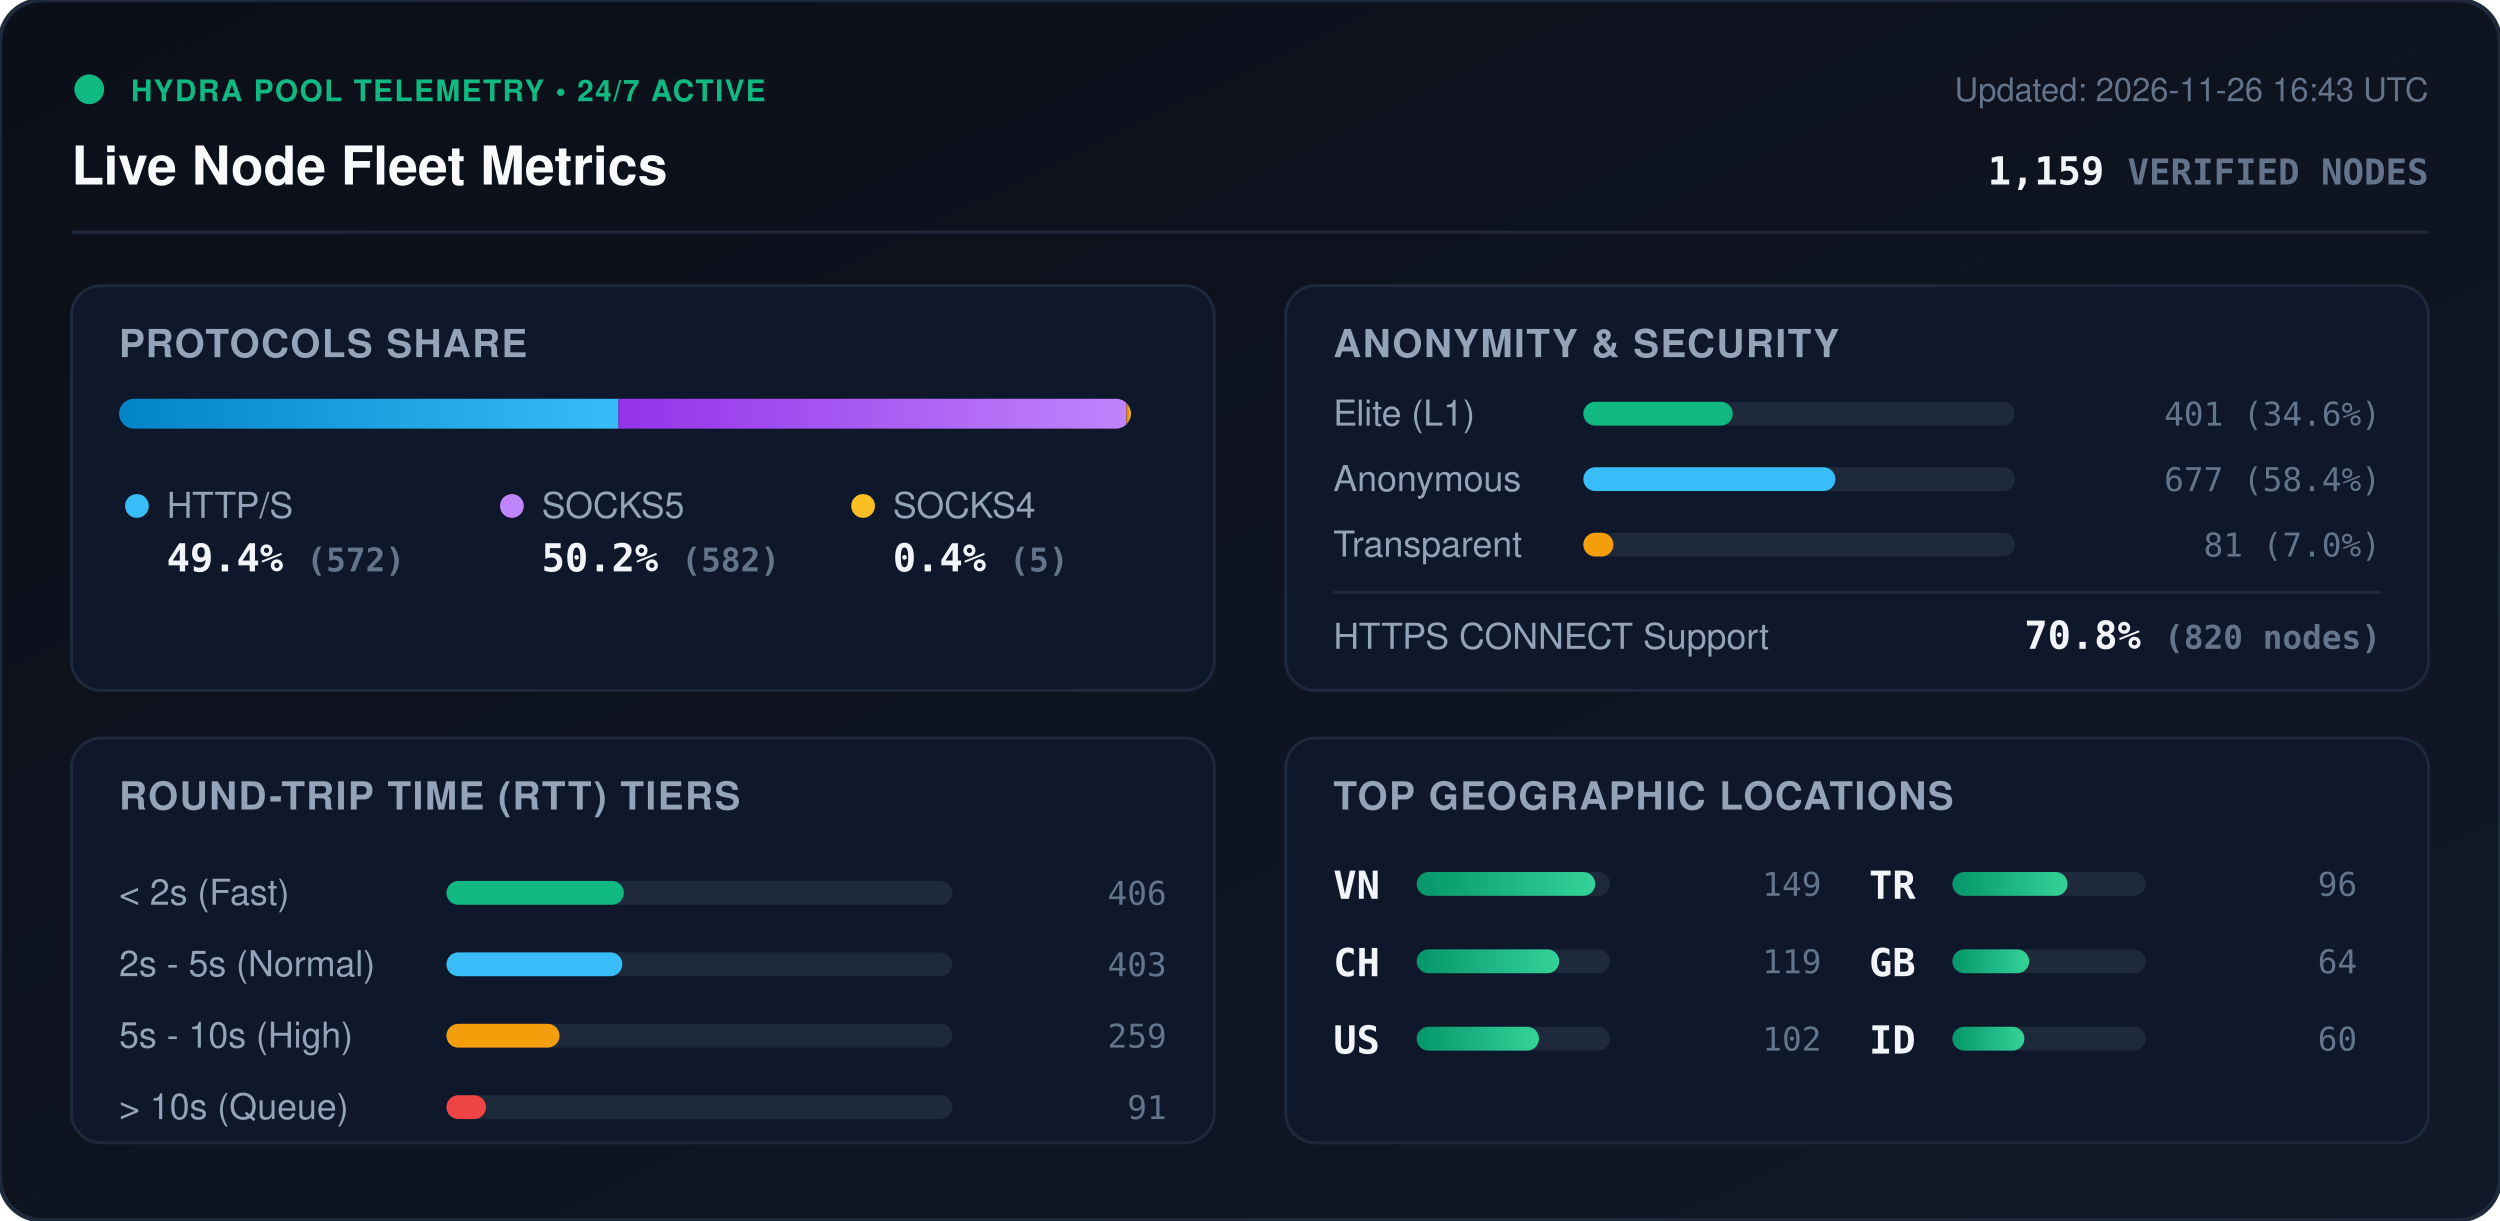
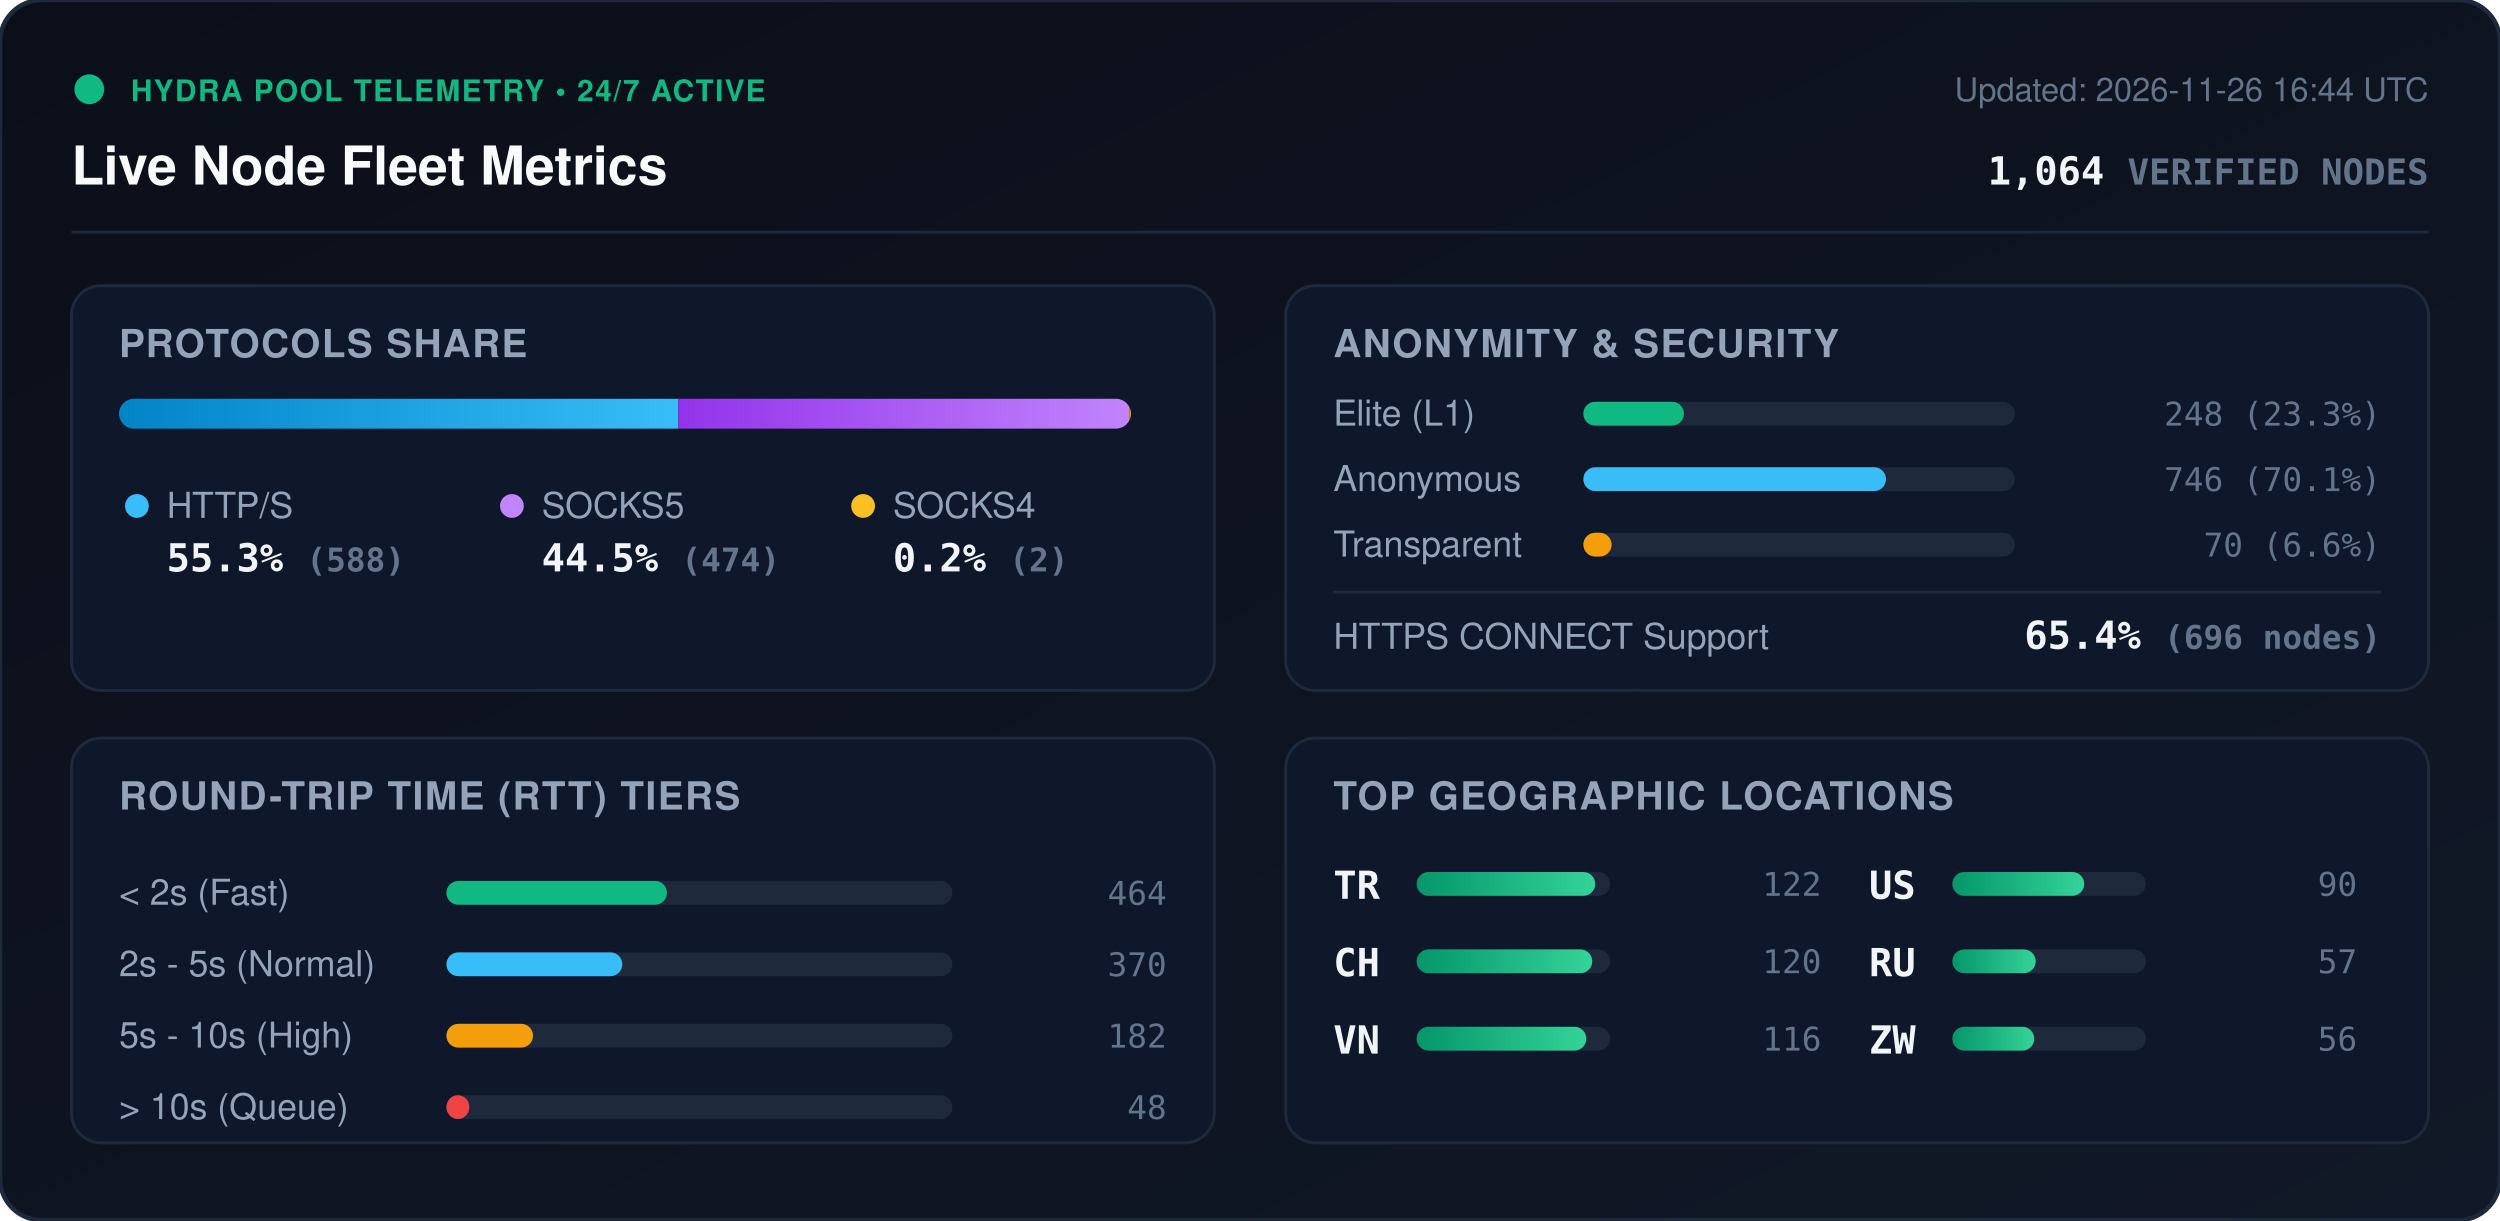
<svg xmlns="http://www.w3.org/2000/svg" viewBox="0 0 840 410" width="840" height="410" style="max-width: 100%; height: auto;">
  <defs>
    <linearGradient id="bg" x1="0%" y1="0%" x2="100%" y2="100%">
      <stop offset="0%" stop-color="#0b0f19" />
      <stop offset="100%" stop-color="#111827" />
    </linearGradient>
    <linearGradient id="bar-http" x1="0%" y1="0%" x2="100%" y2="0%">
      <stop offset="0%" stop-color="#0284c7" />
      <stop offset="100%" stop-color="#38bdf8" />
    </linearGradient>
    <linearGradient id="bar-socks5" x1="0%" y1="0%" x2="100%" y2="0%">
      <stop offset="0%" stop-color="#9333ea" />
      <stop offset="100%" stop-color="#c084fc" />
    </linearGradient>
    <linearGradient id="bar-socks4" x1="0%" y1="0%" x2="100%" y2="0%">
      <stop offset="0%" stop-color="#d97706" />
      <stop offset="100%" stop-color="#fbbf24" />
    </linearGradient>
    <linearGradient id="bar-green" x1="0%" y1="0%" x2="100%" y2="0%">
      <stop offset="0%" stop-color="#059669" />
      <stop offset="100%" stop-color="#34d399" />
    </linearGradient>
    <clipPath id="prog-track-clip">
      <rect width="340.0" height="10" rx="5" />
    </clipPath>
    <style>
      .title { font: 700 18px -apple-system, BlinkMacSystemFont, 'Segoe UI', Helvetica, Arial, sans-serif; fill: #f8fafc; }
      .sub { font: 500 11px -apple-system, BlinkMacSystemFont, 'Segoe UI', Helvetica, Arial, sans-serif; fill: #64748b; }
      .section-hdr { font: 600 13px -apple-system, BlinkMacSystemFont, 'Segoe UI', Helvetica, Arial, sans-serif; fill: #94a3b8; letter-spacing: 0.5px; }
      .metric-val { font: 700 13px -apple-system, BlinkMacSystemFont, 'Segoe UI', Helvetica, Arial, sans-serif; fill: #f1f5f9; }
      .metric-lbl { font: 500 12px -apple-system, BlinkMacSystemFont, 'Segoe UI', Helvetica, Arial, sans-serif; fill: #94a3b8; }
      .badge-txt { font: 700 10px -apple-system, BlinkMacSystemFont, 'Segoe UI', Helvetica, Arial, sans-serif; fill: #10b981; letter-spacing: 0.5px; }
      .mono { font-family: ui-monospace, SFMono-Regular, Menlo, Monaco, Consolas, monospace; }
      .pulse { animation: beacon 2s infinite ease-in-out; }
      @keyframes beacon { 0%, 100% { opacity: 1; } 50% { opacity: 0.35; } }
    </style>
  </defs>
  <rect width="840" height="410" rx="14" fill="url(#bg)" stroke="#1e293b" stroke-width="1.5" />
  <g transform="translate(24, 24)">
    <circle cx="6" cy="6" r="5" fill="#10b981" class="pulse" />
    <text x="20" y="10" class="badge-txt">HYDRA POOL TELEMETRY • 24/7 ACTIVE</text>
    <text x="0" y="38" class="title">Live Node Fleet Metrics</text>
-     <text x="792" y="10" text-anchor="end" class="sub">Updated: 2026-11-26 16:43 UTC</text>
-     <text x="792" y="38" text-anchor="end" class="metric-val mono" fill="#38bdf8">1,159 <tspan font-size="12" fill="#64748b">VERIFIED NODES</tspan>
+     <text x="792" y="10" text-anchor="end" class="sub">Updated: 2026-11-26 16:44 UTC</text>
+     <text x="792" y="38" text-anchor="end" class="metric-val mono" fill="#38bdf8">1,064 <tspan font-size="12" fill="#64748b">VERIFIED NODES</tspan>
    </text>
  </g>
  <line x1="24" y1="78" x2="816" y2="78" stroke="#1e293b" stroke-width="1" />
  <g transform="translate(24, 96)">
    <rect width="384" height="136" rx="10" fill="#0f172a" stroke="#1e293b" />
    <text x="16" y="24" class="section-hdr">PROTOCOLS SHARE</text>
    <g transform="translate(16, 38)">
      <rect width="340.0" height="10" rx="5" fill="#1e293b" />
      <g clip-path="url(#prog-track-clip)">
-         <rect x="0" width="167.8" height="10" fill="url(#bar-http)" />
-         <rect x="167.8" width="170.7" height="10" fill="url(#bar-socks5)" />
-         <rect x="338.5" width="1.5" height="10" fill="url(#bar-socks4)" />
+         <rect x="0" width="187.9" height="10" fill="url(#bar-http)" />
+         <rect x="187.9" width="151.5" height="10" fill="url(#bar-socks5)" />
+         <rect x="339.4" width="0.6" height="10" fill="url(#bar-socks4)" />
      </g>
    </g>
    <g transform="translate(16, 68)">
      <circle cx="6" cy="6" r="4" fill="#38bdf8" />
      <text x="16" y="10" class="metric-lbl">HTTP/S</text>
-       <text x="16" y="28" class="metric-val mono">49.4% <tspan font-size="11" fill="#64748b">(572)</tspan>
+       <text x="16" y="28" class="metric-val mono">55.3% <tspan font-size="11" fill="#64748b">(588)</tspan>
      </text>
      <circle cx="132" cy="6" r="4" fill="#c084fc" />
      <text x="142" y="10" class="metric-lbl">SOCKS5</text>
-       <text x="142" y="28" class="metric-val mono">50.2% <tspan font-size="11" fill="#64748b">(582)</tspan>
+       <text x="142" y="28" class="metric-val mono">44.5% <tspan font-size="11" fill="#64748b">(474)</tspan>
      </text>
      <circle cx="250" cy="6" r="4" fill="#fbbf24" />
      <text x="260" y="10" class="metric-lbl">SOCKS4</text>
-       <text x="260" y="28" class="metric-val mono">0.4% <tspan font-size="11" fill="#64748b">(5)</tspan>
+       <text x="260" y="28" class="metric-val mono">0.2% <tspan font-size="11" fill="#64748b">(2)</tspan>
      </text>
    </g>
  </g>
  <g transform="translate(432, 96)">
    <rect width="384" height="136" rx="10" fill="#0f172a" stroke="#1e293b" />
    <text x="16" y="24" class="section-hdr">ANONYMITY &amp; SECURITY</text>
    <text x="16" y="47" class="metric-lbl">Elite (L1)</text>
    <rect x="100" y="39" width="145.0" height="8" rx="4" fill="#1e293b" />
-     <rect x="100" y="39" width="50.2" height="8" rx="4" fill="#10b981" />
-     <text x="368" y="47" text-anchor="end" class="mono sub" fill="#e2e8f0">401 (34.6%)</text>
+     <rect x="100" y="39" width="33.8" height="8" rx="4" fill="#10b981" />
+     <text x="368" y="47" text-anchor="end" class="mono sub" fill="#e2e8f0">248 (23.3%)</text>
    <text x="16" y="69" class="metric-lbl">Anonymous</text>
    <rect x="100" y="61" width="145.0" height="8" rx="4" fill="#1e293b" />
-     <rect x="100" y="61" width="84.7" height="8" rx="4" fill="#38bdf8" />
-     <text x="368" y="69" text-anchor="end" class="mono sub" fill="#e2e8f0">677 (58.4%)</text>
+     <rect x="100" y="61" width="101.7" height="8" rx="4" fill="#38bdf8" />
+     <text x="368" y="69" text-anchor="end" class="mono sub" fill="#e2e8f0">746 (70.1%)</text>
    <text x="16" y="91" class="metric-lbl">Transparent</text>
    <rect x="100" y="83" width="145.0" height="8" rx="4" fill="#1e293b" />
-     <rect x="100" y="83" width="10.1" height="8" rx="4" fill="#f59e0b" />
-     <text x="368" y="91" text-anchor="end" class="mono sub" fill="#e2e8f0">81 (7.0%)</text>
+     <rect x="100" y="83" width="9.5" height="8" rx="4" fill="#f59e0b" />
+     <text x="368" y="91" text-anchor="end" class="mono sub" fill="#e2e8f0">70 (6.6%)</text>
    <line x1="16" y1="103" x2="368" y2="103" stroke="#1e293b" stroke-width="1" />
    <text x="16" y="122" class="metric-lbl">HTTPS CONNECT Support</text>
-     <text x="368" y="122" text-anchor="end" class="metric-val mono" fill="#34d399">70.8% <tspan font-size="11" fill="#64748b">(820 nodes)</tspan>
+     <text x="368" y="122" text-anchor="end" class="metric-val mono" fill="#34d399">65.4% <tspan font-size="11" fill="#64748b">(696 nodes)</tspan>
    </text>
  </g>
  <g transform="translate(24, 248)">
    <rect width="384" height="136" rx="10" fill="#0f172a" stroke="#1e293b" />
    <text x="16" y="24" class="section-hdr">ROUND-TRIP TIME (RTT) TIERS</text>
    <g transform="translate(16, 42)">
      <text x="0" y="14" class="metric-lbl">&lt; 2s (Fast)</text>
      <rect x="110" y="6" width="170" height="8" rx="4" fill="#1e293b" />
-       <rect x="110" y="6" width="59.6" height="8" rx="4" fill="#10b981" />
-       <text x="352" y="14" text-anchor="end" class="mono sub">406</text>
+       <rect x="110" y="6" width="74.1" height="8" rx="4" fill="#10b981" />
+       <text x="352" y="14" text-anchor="end" class="mono sub">464</text>
      <text x="0" y="38" class="metric-lbl">2s - 5s (Normal)</text>
      <rect x="110" y="30" width="170" height="8" rx="4" fill="#1e293b" />
      <rect x="110" y="30" width="59.1" height="8" rx="4" fill="#38bdf8" />
-       <text x="352" y="38" text-anchor="end" class="mono sub">403</text>
+       <text x="352" y="38" text-anchor="end" class="mono sub">370</text>
      <text x="0" y="62" class="metric-lbl">5s - 10s (High)</text>
      <rect x="110" y="54" width="170" height="8" rx="4" fill="#1e293b" />
-       <rect x="110" y="54" width="38.0" height="8" rx="4" fill="#f59e0b" />
-       <text x="352" y="62" text-anchor="end" class="mono sub">259</text>
+       <rect x="110" y="54" width="29.1" height="8" rx="4" fill="#f59e0b" />
+       <text x="352" y="62" text-anchor="end" class="mono sub">182</text>
      <text x="0" y="86" class="metric-lbl">&gt; 10s (Queue)</text>
      <rect x="110" y="78" width="170" height="8" rx="4" fill="#1e293b" />
-       <rect x="110" y="78" width="13.3" height="8" rx="4" fill="#ef4444" />
-       <text x="352" y="86" text-anchor="end" class="mono sub">91</text>
+       <rect x="110" y="78" width="7.7" height="8" rx="4" fill="#ef4444" />
+       <text x="352" y="86" text-anchor="end" class="mono sub">48</text>
    </g>
  </g>
  <g transform="translate(432, 248)">
    <rect width="384" height="136" rx="10" fill="#0f172a" stroke="#1e293b" />
    <text x="16" y="24" class="section-hdr">TOP GEOGRAPHIC LOCATIONS</text>
    <g transform="translate(16, 42)">
      <g transform="translate(0, 0)">
-         <text x="0" y="12" class="mono metric-val" font-size="12">VN</text>
+         <text x="0" y="12" class="mono metric-val" font-size="12">TR</text>
        <rect x="28" y="3" width="65" height="8" rx="4" fill="#1e293b" />
        <rect x="28" y="3" width="60.0" height="8" rx="4" fill="url(#bar-green)" />
-         <text x="164" y="11" text-anchor="end" class="mono sub">149</text>
+         <text x="164" y="11" text-anchor="end" class="mono sub">122</text>
      </g>
      <g transform="translate(0, 26)">
        <text x="0" y="12" class="mono metric-val" font-size="12">CH</text>
        <rect x="28" y="3" width="65" height="8" rx="4" fill="#1e293b" />
-         <rect x="28" y="3" width="47.9" height="8" rx="4" fill="url(#bar-green)" />
-         <text x="164" y="11" text-anchor="end" class="mono sub">119</text>
+         <rect x="28" y="3" width="59.0" height="8" rx="4" fill="url(#bar-green)" />
+         <text x="164" y="11" text-anchor="end" class="mono sub">120</text>
      </g>
      <g transform="translate(0, 52)">
+         <text x="0" y="12" class="mono metric-val" font-size="12">VN</text>
+         <rect x="28" y="3" width="65" height="8" rx="4" fill="#1e293b" />
+         <rect x="28" y="3" width="57.0" height="8" rx="4" fill="url(#bar-green)" />
+         <text x="164" y="11" text-anchor="end" class="mono sub">116</text>
+       </g>
+       <g transform="translate(180, 0)">
        <text x="0" y="12" class="mono metric-val" font-size="12">US</text>
        <rect x="28" y="3" width="65" height="8" rx="4" fill="#1e293b" />
-         <rect x="28" y="3" width="41.1" height="8" rx="4" fill="url(#bar-green)" />
-         <text x="164" y="11" text-anchor="end" class="mono sub">102</text>
-       </g>
-       <g transform="translate(180, 0)">
-         <text x="0" y="12" class="mono metric-val" font-size="12">TR</text>
-         <rect x="28" y="3" width="65" height="8" rx="4" fill="#1e293b" />
-         <rect x="28" y="3" width="38.7" height="8" rx="4" fill="url(#bar-green)" />
-         <text x="164" y="11" text-anchor="end" class="mono sub">96</text>
+         <rect x="28" y="3" width="44.3" height="8" rx="4" fill="url(#bar-green)" />
+         <text x="164" y="11" text-anchor="end" class="mono sub">90</text>
      </g>
      <g transform="translate(180, 26)">
-         <text x="0" y="12" class="mono metric-val" font-size="12">GB</text>
+         <text x="0" y="12" class="mono metric-val" font-size="12">RU</text>
        <rect x="28" y="3" width="65" height="8" rx="4" fill="#1e293b" />
-         <rect x="28" y="3" width="25.8" height="8" rx="4" fill="url(#bar-green)" />
-         <text x="164" y="11" text-anchor="end" class="mono sub">64</text>
+         <rect x="28" y="3" width="28.0" height="8" rx="4" fill="url(#bar-green)" />
+         <text x="164" y="11" text-anchor="end" class="mono sub">57</text>
      </g>
      <g transform="translate(180, 52)">
-         <text x="0" y="12" class="mono metric-val" font-size="12">ID</text>
+         <text x="0" y="12" class="mono metric-val" font-size="12">ZW</text>
        <rect x="28" y="3" width="65" height="8" rx="4" fill="#1e293b" />
-         <rect x="28" y="3" width="24.2" height="8" rx="4" fill="url(#bar-green)" />
-         <text x="164" y="11" text-anchor="end" class="mono sub">60</text>
+         <rect x="28" y="3" width="27.5" height="8" rx="4" fill="url(#bar-green)" />
+         <text x="164" y="11" text-anchor="end" class="mono sub">56</text>
      </g>
    </g>
  </g>
</svg>
